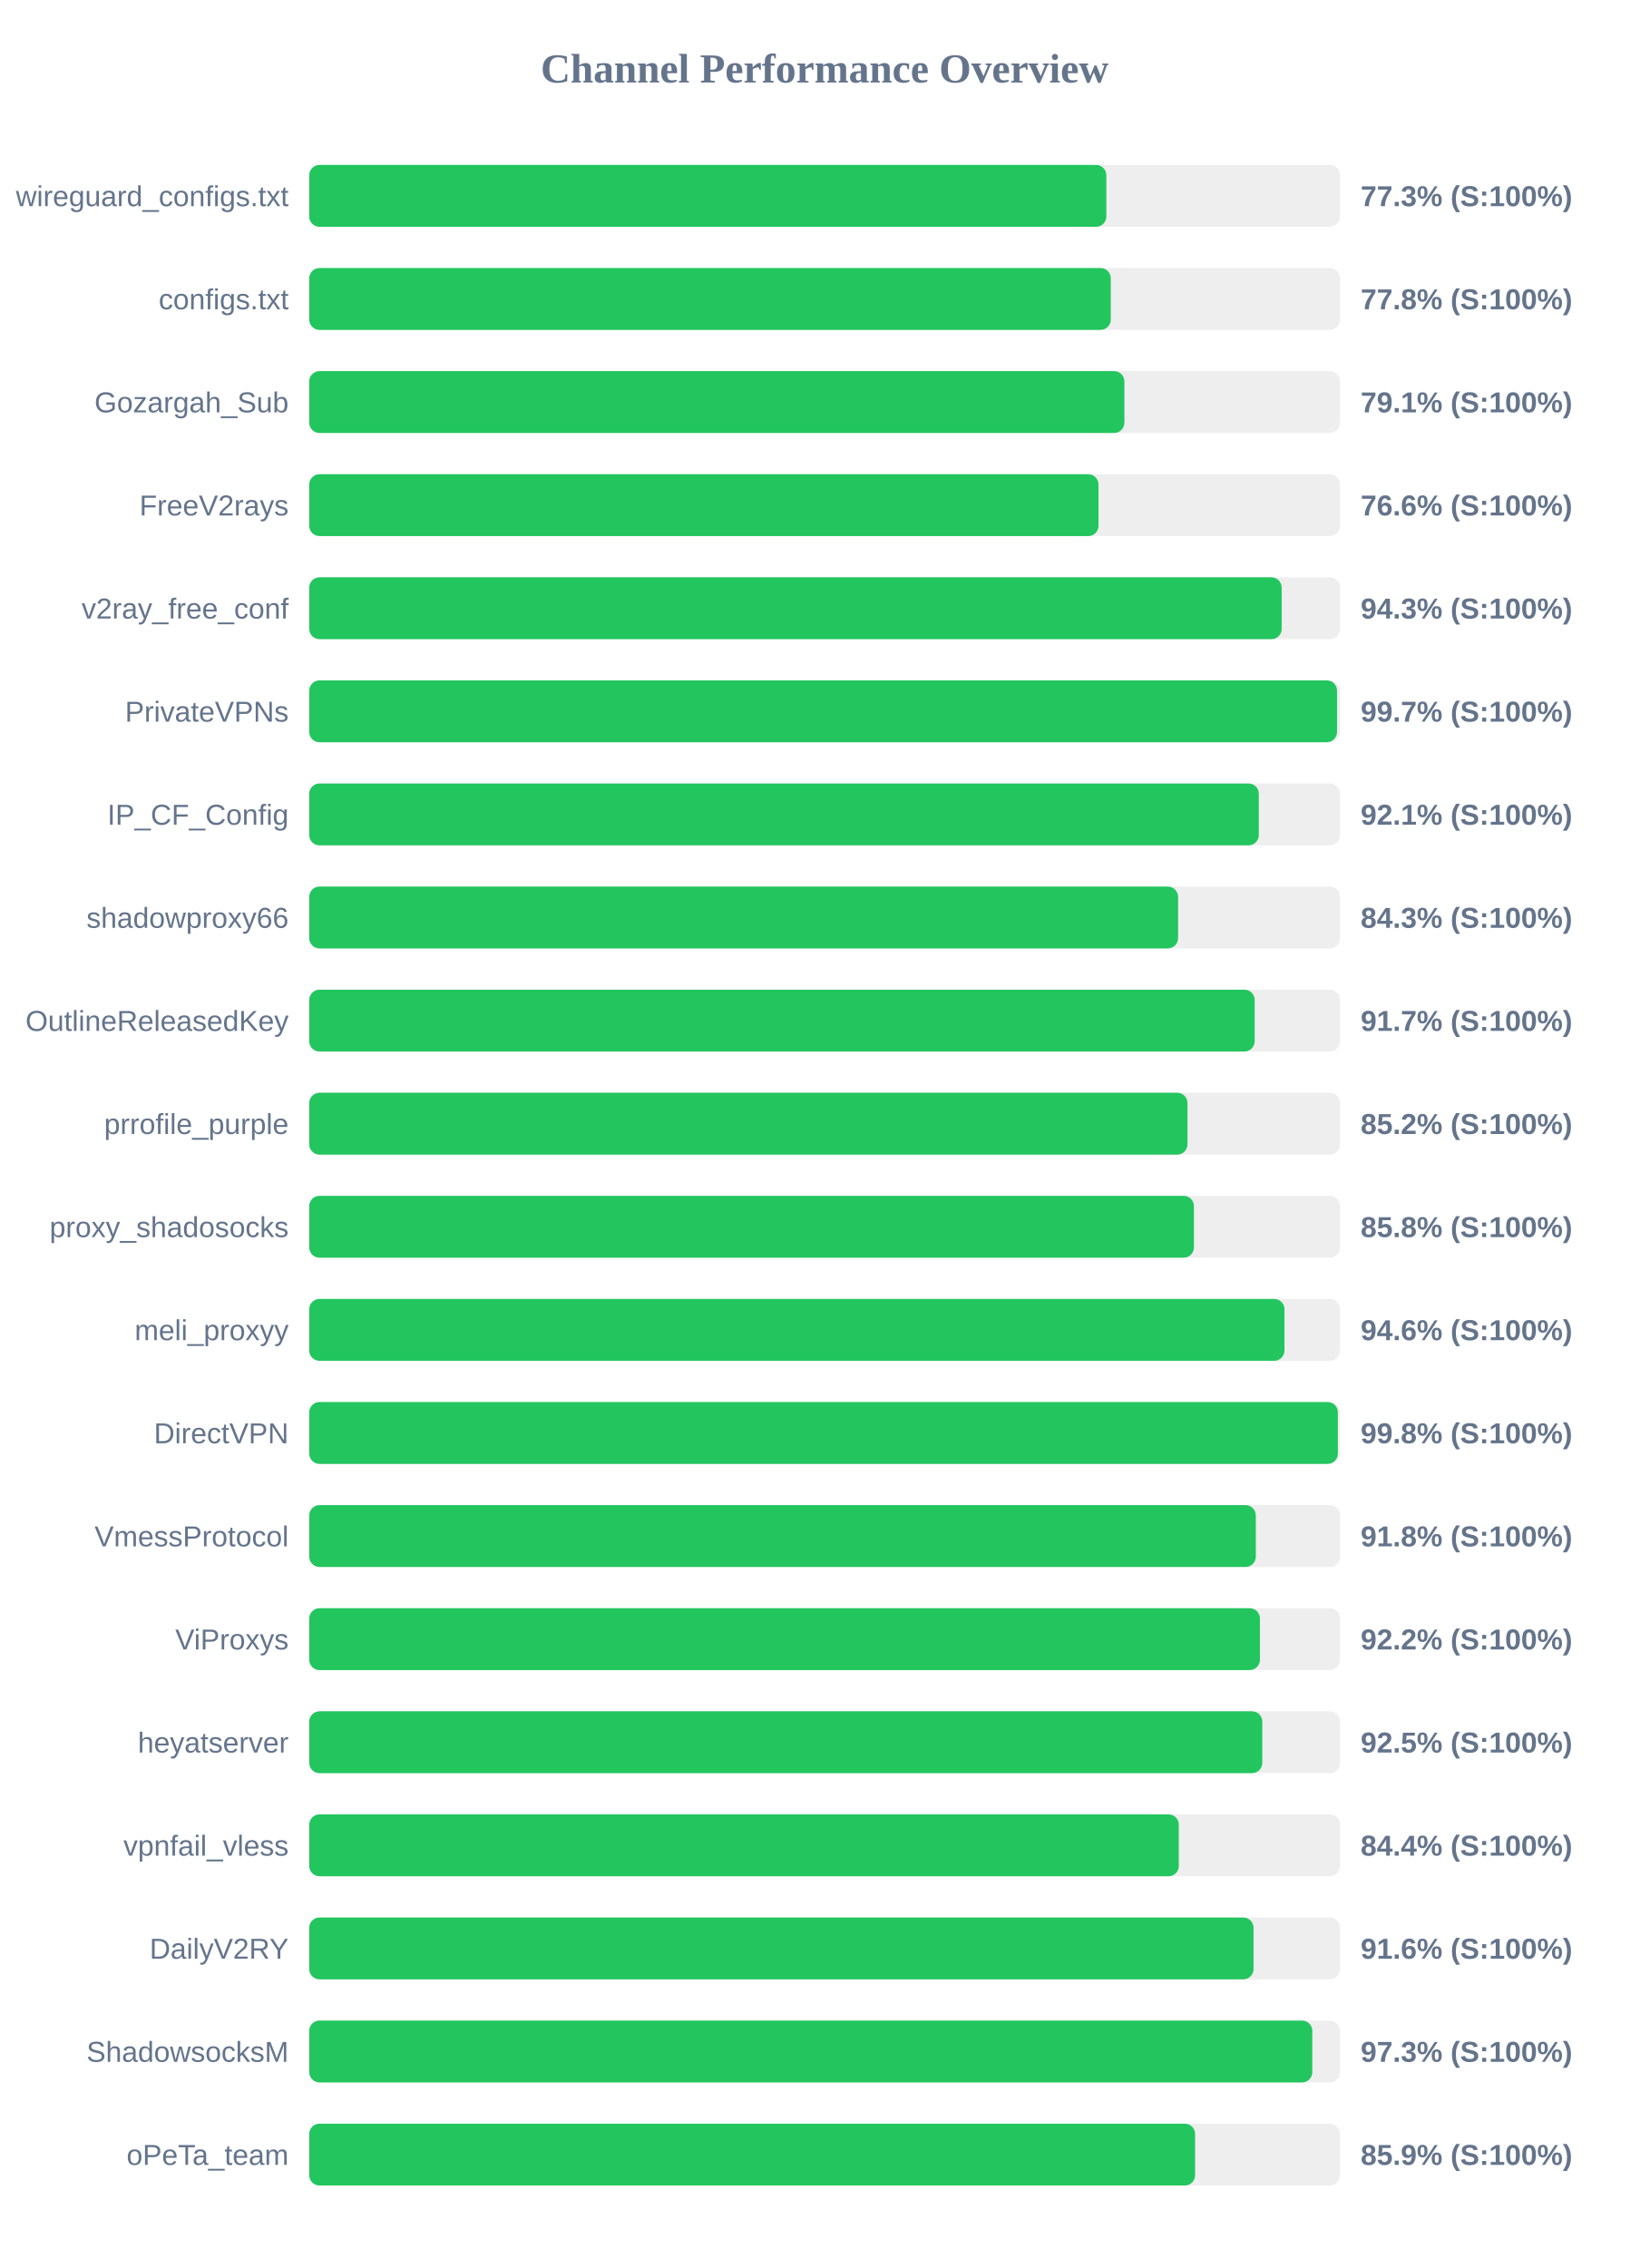
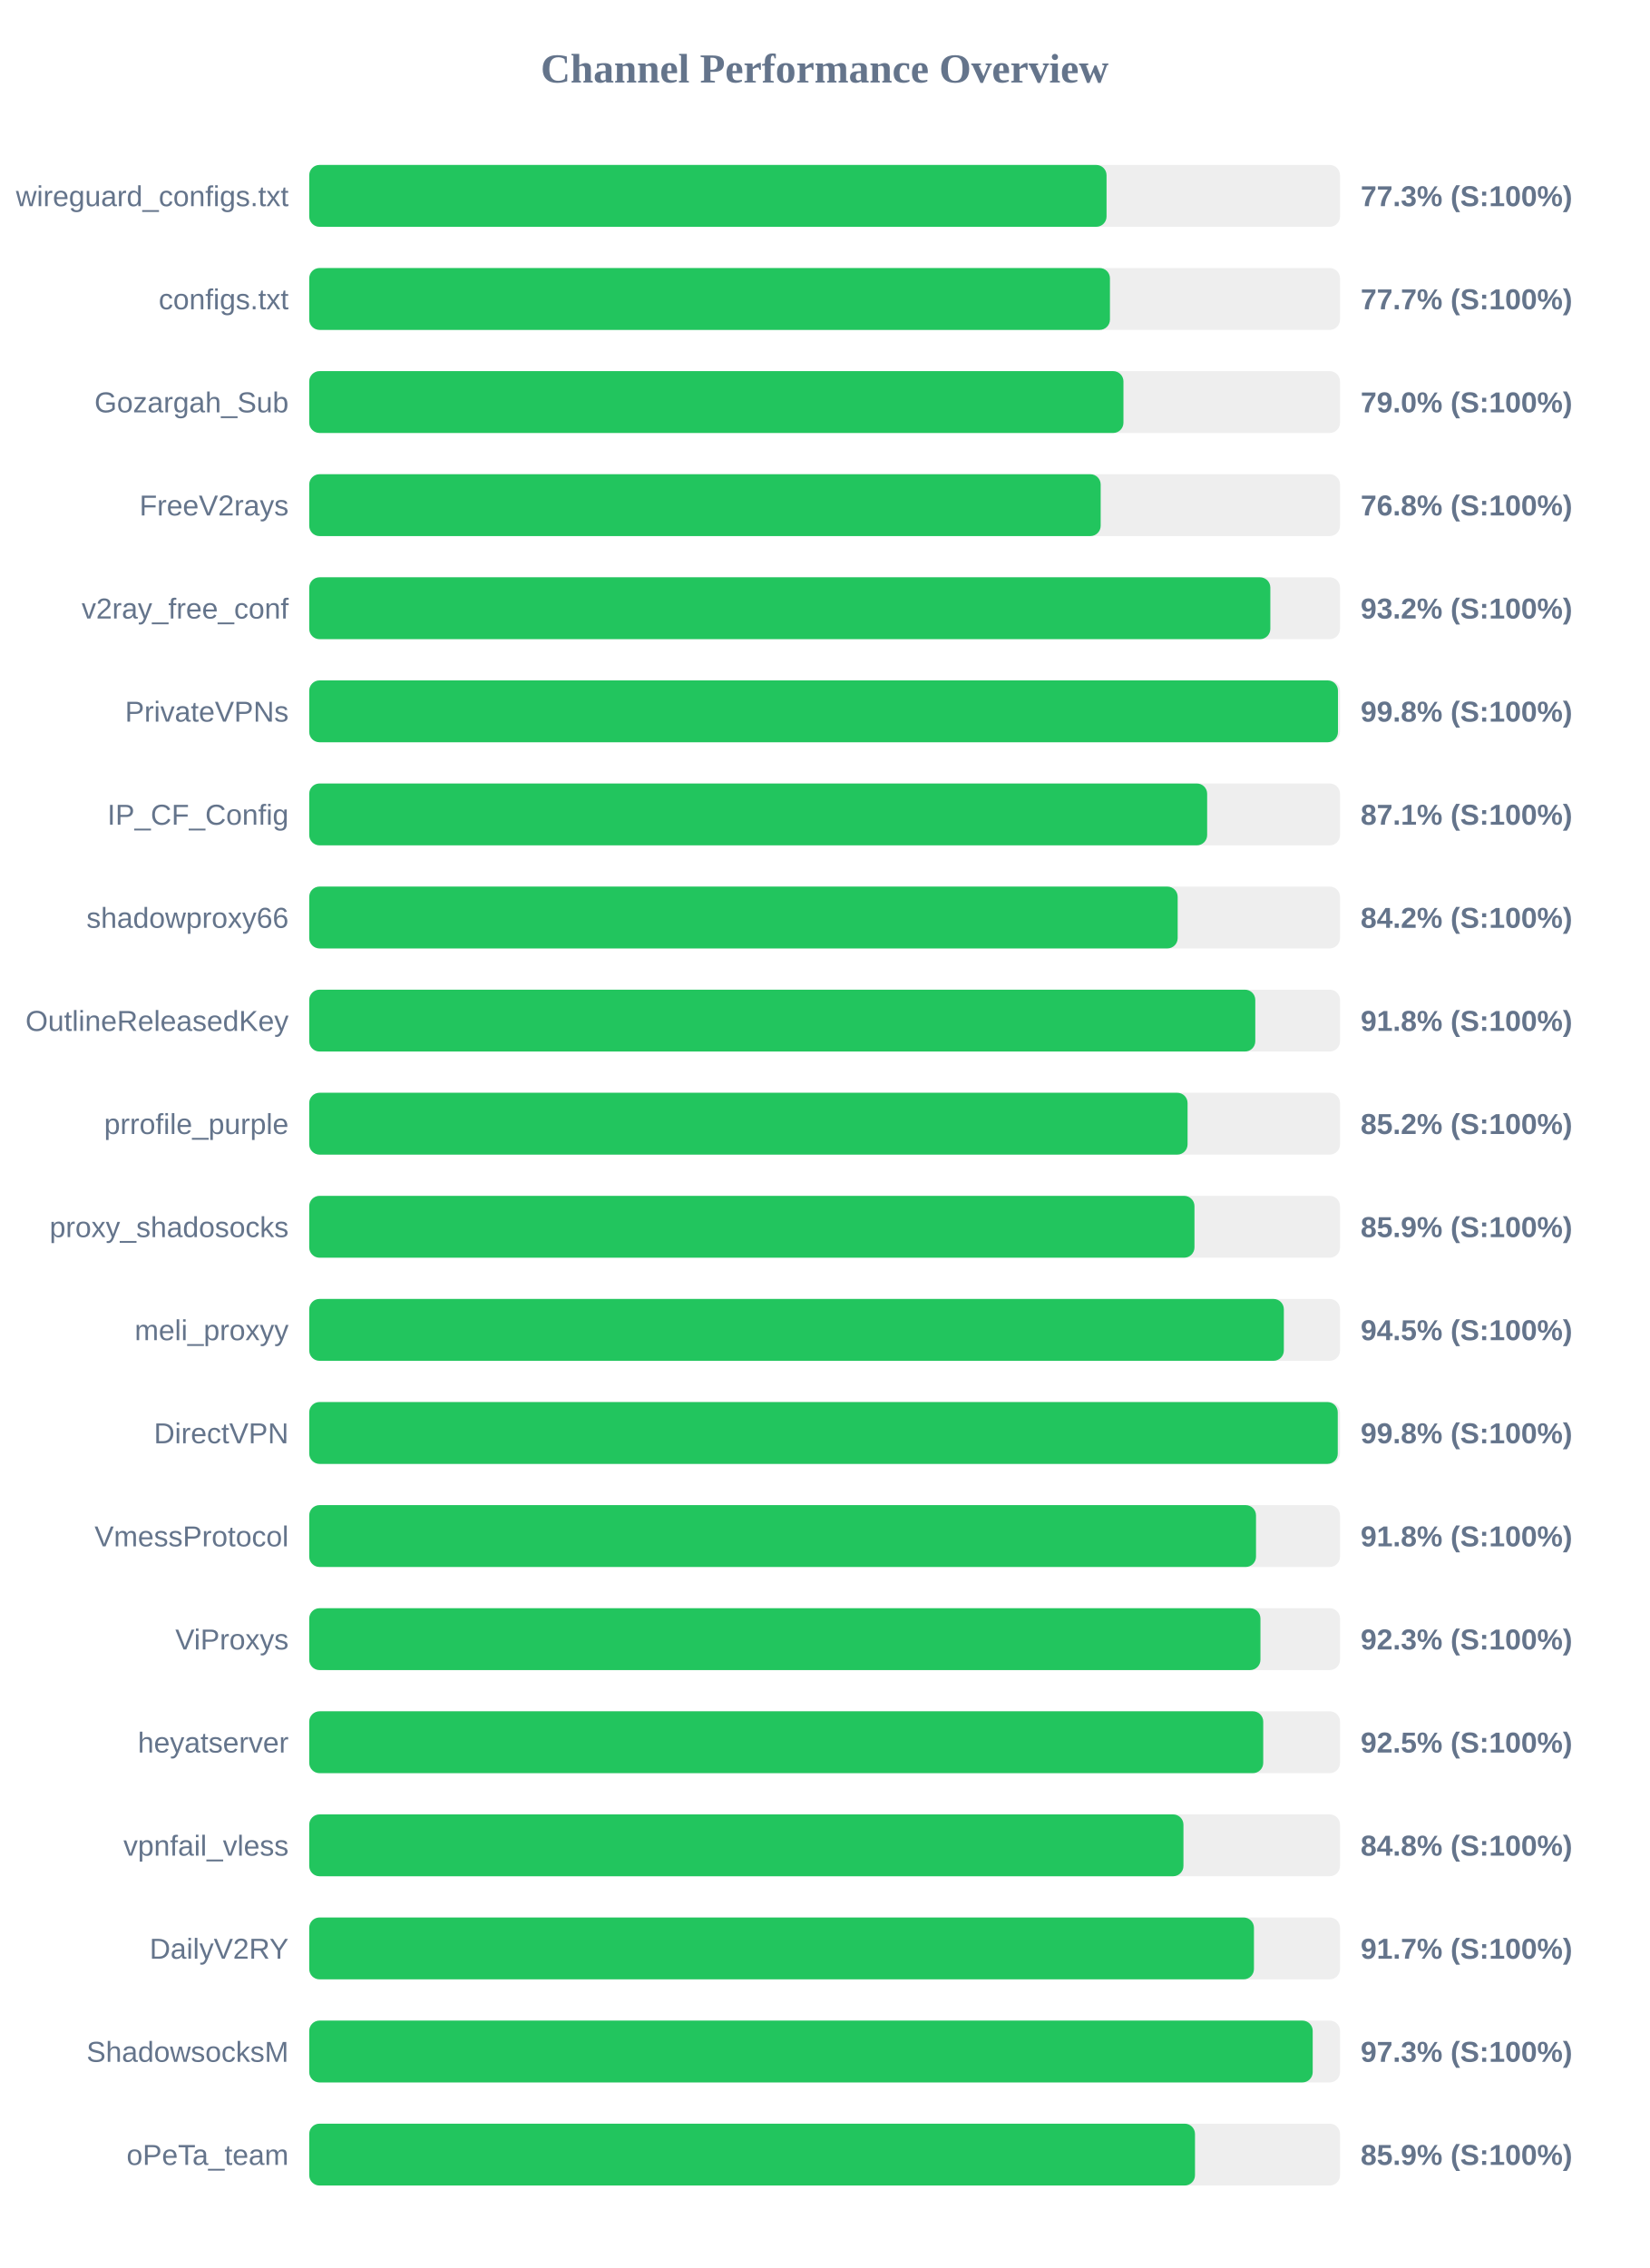
<svg xmlns="http://www.w3.org/2000/svg" width="800" height="1100" version="1.1">
  <style>
        .row { font: 14px Arial; fill: #64748b; }
        .score { font: bold 14px Arial; fill: #64748b; }
    </style>
  <text x="400" y="40" text-anchor="middle" font-size="20px" font-weight="bold" fill="#64748b">Channel Performance Overview</text>
  <rect x="150" y="80" width="500" height="30" fill="#eee" rx="5" />
-   <rect x="150" y="80" width="386.65" height="30" fill="#22c55e" rx="5" />
+   <rect x="150" y="80" width="386.75" height="30" fill="#22c55e" rx="5" />
  <text x="140" y="100" text-anchor="end" class="row">wireguard_configs.txt</text>
  <text x="660" y="100" text-anchor="start" class="score">77.3% (S:100%)</text>
  <rect x="150" y="130" width="500" height="30" fill="#eee" rx="5" />
-   <rect x="150" y="130" width="388.8" height="30" fill="#22c55e" rx="5" />
+   <rect x="150" y="130" width="388.4" height="30" fill="#22c55e" rx="5" />
  <text x="140" y="150" text-anchor="end" class="row">configs.txt</text>
-   <text x="660" y="150" text-anchor="start" class="score">77.8% (S:100%)</text>
+   <text x="660" y="150" text-anchor="start" class="score">77.7% (S:100%)</text>
  <rect x="150" y="180" width="500" height="30" fill="#eee" rx="5" />
-   <rect x="150" y="180" width="395.4" height="30" fill="#22c55e" rx="5" />
+   <rect x="150" y="180" width="394.95" height="30" fill="#22c55e" rx="5" />
  <text x="140" y="200" text-anchor="end" class="row">Gozargah_Sub</text>
-   <text x="660" y="200" text-anchor="start" class="score">79.1% (S:100%)</text>
+   <text x="660" y="200" text-anchor="start" class="score">79.0% (S:100%)</text>
  <rect x="150" y="230" width="500" height="30" fill="#eee" rx="5" />
-   <rect x="150" y="230" width="382.85" height="30" fill="#22c55e" rx="5" />
+   <rect x="150" y="230" width="383.9" height="30" fill="#22c55e" rx="5" />
  <text x="140" y="250" text-anchor="end" class="row">FreeV2rays</text>
-   <text x="660" y="250" text-anchor="start" class="score">76.6% (S:100%)</text>
+   <text x="660" y="250" text-anchor="start" class="score">76.8% (S:100%)</text>
  <rect x="150" y="280" width="500" height="30" fill="#eee" rx="5" />
-   <rect x="150" y="280" width="471.7" height="30" fill="#22c55e" rx="5" />
+   <rect x="150" y="280" width="466.2" height="30" fill="#22c55e" rx="5" />
  <text x="140" y="300" text-anchor="end" class="row">v2ray_free_conf</text>
-   <text x="660" y="300" text-anchor="start" class="score">94.3% (S:100%)</text>
+   <text x="660" y="300" text-anchor="start" class="score">93.2% (S:100%)</text>
  <rect x="150" y="330" width="500" height="30" fill="#eee" rx="5" />
-   <rect x="150" y="330" width="498.55" height="30" fill="#22c55e" rx="5" />
+   <rect x="150" y="330" width="499.0" height="30" fill="#22c55e" rx="5" />
  <text x="140" y="350" text-anchor="end" class="row">PrivateVPNs</text>
-   <text x="660" y="350" text-anchor="start" class="score">99.7% (S:100%)</text>
+   <text x="660" y="350" text-anchor="start" class="score">99.8% (S:100%)</text>
  <rect x="150" y="380" width="500" height="30" fill="#eee" rx="5" />
-   <rect x="150" y="380" width="460.6" height="30" fill="#22c55e" rx="5" />
+   <rect x="150" y="380" width="435.55" height="30" fill="#22c55e" rx="5" />
  <text x="140" y="400" text-anchor="end" class="row">IP_CF_Config</text>
-   <text x="660" y="400" text-anchor="start" class="score">92.1% (S:100%)</text>
+   <text x="660" y="400" text-anchor="start" class="score">87.1% (S:100%)</text>
  <rect x="150" y="430" width="500" height="30" fill="#eee" rx="5" />
-   <rect x="150" y="430" width="421.45" height="30" fill="#22c55e" rx="5" />
+   <rect x="150" y="430" width="421.25" height="30" fill="#22c55e" rx="5" />
  <text x="140" y="450" text-anchor="end" class="row">shadowproxy66</text>
-   <text x="660" y="450" text-anchor="start" class="score">84.3% (S:100%)</text>
+   <text x="660" y="450" text-anchor="start" class="score">84.2% (S:100%)</text>
  <rect x="150" y="480" width="500" height="30" fill="#eee" rx="5" />
-   <rect x="150" y="480" width="458.6" height="30" fill="#22c55e" rx="5" />
+   <rect x="150" y="480" width="458.9" height="30" fill="#22c55e" rx="5" />
  <text x="140" y="500" text-anchor="end" class="row">OutlineReleasedKey</text>
-   <text x="660" y="500" text-anchor="start" class="score">91.7% (S:100%)</text>
+   <text x="660" y="500" text-anchor="start" class="score">91.8% (S:100%)</text>
  <rect x="150" y="530" width="500" height="30" fill="#eee" rx="5" />
-   <rect x="150" y="530" width="426.0" height="30" fill="#22c55e" rx="5" />
+   <rect x="150" y="530" width="426.05" height="30" fill="#22c55e" rx="5" />
  <text x="140" y="550" text-anchor="end" class="row">prrofile_purple</text>
  <text x="660" y="550" text-anchor="start" class="score">85.2% (S:100%)</text>
  <rect x="150" y="580" width="500" height="30" fill="#eee" rx="5" />
-   <rect x="150" y="580" width="429.15" height="30" fill="#22c55e" rx="5" />
+   <rect x="150" y="580" width="429.4" height="30" fill="#22c55e" rx="5" />
  <text x="140" y="600" text-anchor="end" class="row">proxy_shadosocks</text>
-   <text x="660" y="600" text-anchor="start" class="score">85.8% (S:100%)</text>
+   <text x="660" y="600" text-anchor="start" class="score">85.9% (S:100%)</text>
  <rect x="150" y="630" width="500" height="30" fill="#eee" rx="5" />
-   <rect x="150" y="630" width="473.05" height="30" fill="#22c55e" rx="5" />
+   <rect x="150" y="630" width="472.75" height="30" fill="#22c55e" rx="5" />
  <text x="140" y="650" text-anchor="end" class="row">meli_proxyy</text>
-   <text x="660" y="650" text-anchor="start" class="score">94.6% (S:100%)</text>
+   <text x="660" y="650" text-anchor="start" class="score">94.5% (S:100%)</text>
  <rect x="150" y="680" width="500" height="30" fill="#eee" rx="5" />
-   <rect x="150" y="680" width="498.95" height="30" fill="#22c55e" rx="5" />
+   <rect x="150" y="680" width="498.9" height="30" fill="#22c55e" rx="5" />
  <text x="140" y="700" text-anchor="end" class="row">DirectVPN</text>
  <text x="660" y="700" text-anchor="start" class="score">99.8% (S:100%)</text>
  <rect x="150" y="730" width="500" height="30" fill="#eee" rx="5" />
-   <rect x="150" y="730" width="459.15" height="30" fill="#22c55e" rx="5" />
+   <rect x="150" y="730" width="459.25" height="30" fill="#22c55e" rx="5" />
  <text x="140" y="750" text-anchor="end" class="row">VmessProtocol</text>
  <text x="660" y="750" text-anchor="start" class="score">91.8% (S:100%)</text>
  <rect x="150" y="780" width="500" height="30" fill="#eee" rx="5" />
-   <rect x="150" y="780" width="461.15" height="30" fill="#22c55e" rx="5" />
+   <rect x="150" y="780" width="461.4" height="30" fill="#22c55e" rx="5" />
  <text x="140" y="800" text-anchor="end" class="row">ViProxys</text>
-   <text x="660" y="800" text-anchor="start" class="score">92.2% (S:100%)</text>
+   <text x="660" y="800" text-anchor="start" class="score">92.3% (S:100%)</text>
  <rect x="150" y="830" width="500" height="30" fill="#eee" rx="5" />
-   <rect x="150" y="830" width="462.3" height="30" fill="#22c55e" rx="5" />
+   <rect x="150" y="830" width="462.75" height="30" fill="#22c55e" rx="5" />
  <text x="140" y="850" text-anchor="end" class="row">heyatserver</text>
  <text x="660" y="850" text-anchor="start" class="score">92.5% (S:100%)</text>
  <rect x="150" y="880" width="500" height="30" fill="#eee" rx="5" />
-   <rect x="150" y="880" width="421.8" height="30" fill="#22c55e" rx="5" />
+   <rect x="150" y="880" width="424.05" height="30" fill="#22c55e" rx="5" />
  <text x="140" y="900" text-anchor="end" class="row">vpnfail_vless</text>
-   <text x="660" y="900" text-anchor="start" class="score">84.4% (S:100%)</text>
+   <text x="660" y="900" text-anchor="start" class="score">84.8% (S:100%)</text>
  <rect x="150" y="930" width="500" height="30" fill="#eee" rx="5" />
-   <rect x="150" y="930" width="458.05" height="30" fill="#22c55e" rx="5" />
+   <rect x="150" y="930" width="458.25" height="30" fill="#22c55e" rx="5" />
  <text x="140" y="950" text-anchor="end" class="row">DailyV2RY</text>
-   <text x="660" y="950" text-anchor="start" class="score">91.6% (S:100%)</text>
+   <text x="660" y="950" text-anchor="start" class="score">91.7% (S:100%)</text>
  <rect x="150" y="980" width="500" height="30" fill="#eee" rx="5" />
-   <rect x="150" y="980" width="486.55" height="30" fill="#22c55e" rx="5" />
+   <rect x="150" y="980" width="486.75" height="30" fill="#22c55e" rx="5" />
  <text x="140" y="1000" text-anchor="end" class="row">ShadowsocksM</text>
  <text x="660" y="1000" text-anchor="start" class="score">97.3% (S:100%)</text>
  <rect x="150" y="1030" width="500" height="30" fill="#eee" rx="5" />
-   <rect x="150" y="1030" width="429.7" height="30" fill="#22c55e" rx="5" />
+   <rect x="150" y="1030" width="429.65" height="30" fill="#22c55e" rx="5" />
  <text x="140" y="1050" text-anchor="end" class="row">oPeTa_team</text>
  <text x="660" y="1050" text-anchor="start" class="score">85.9% (S:100%)</text>
</svg>
